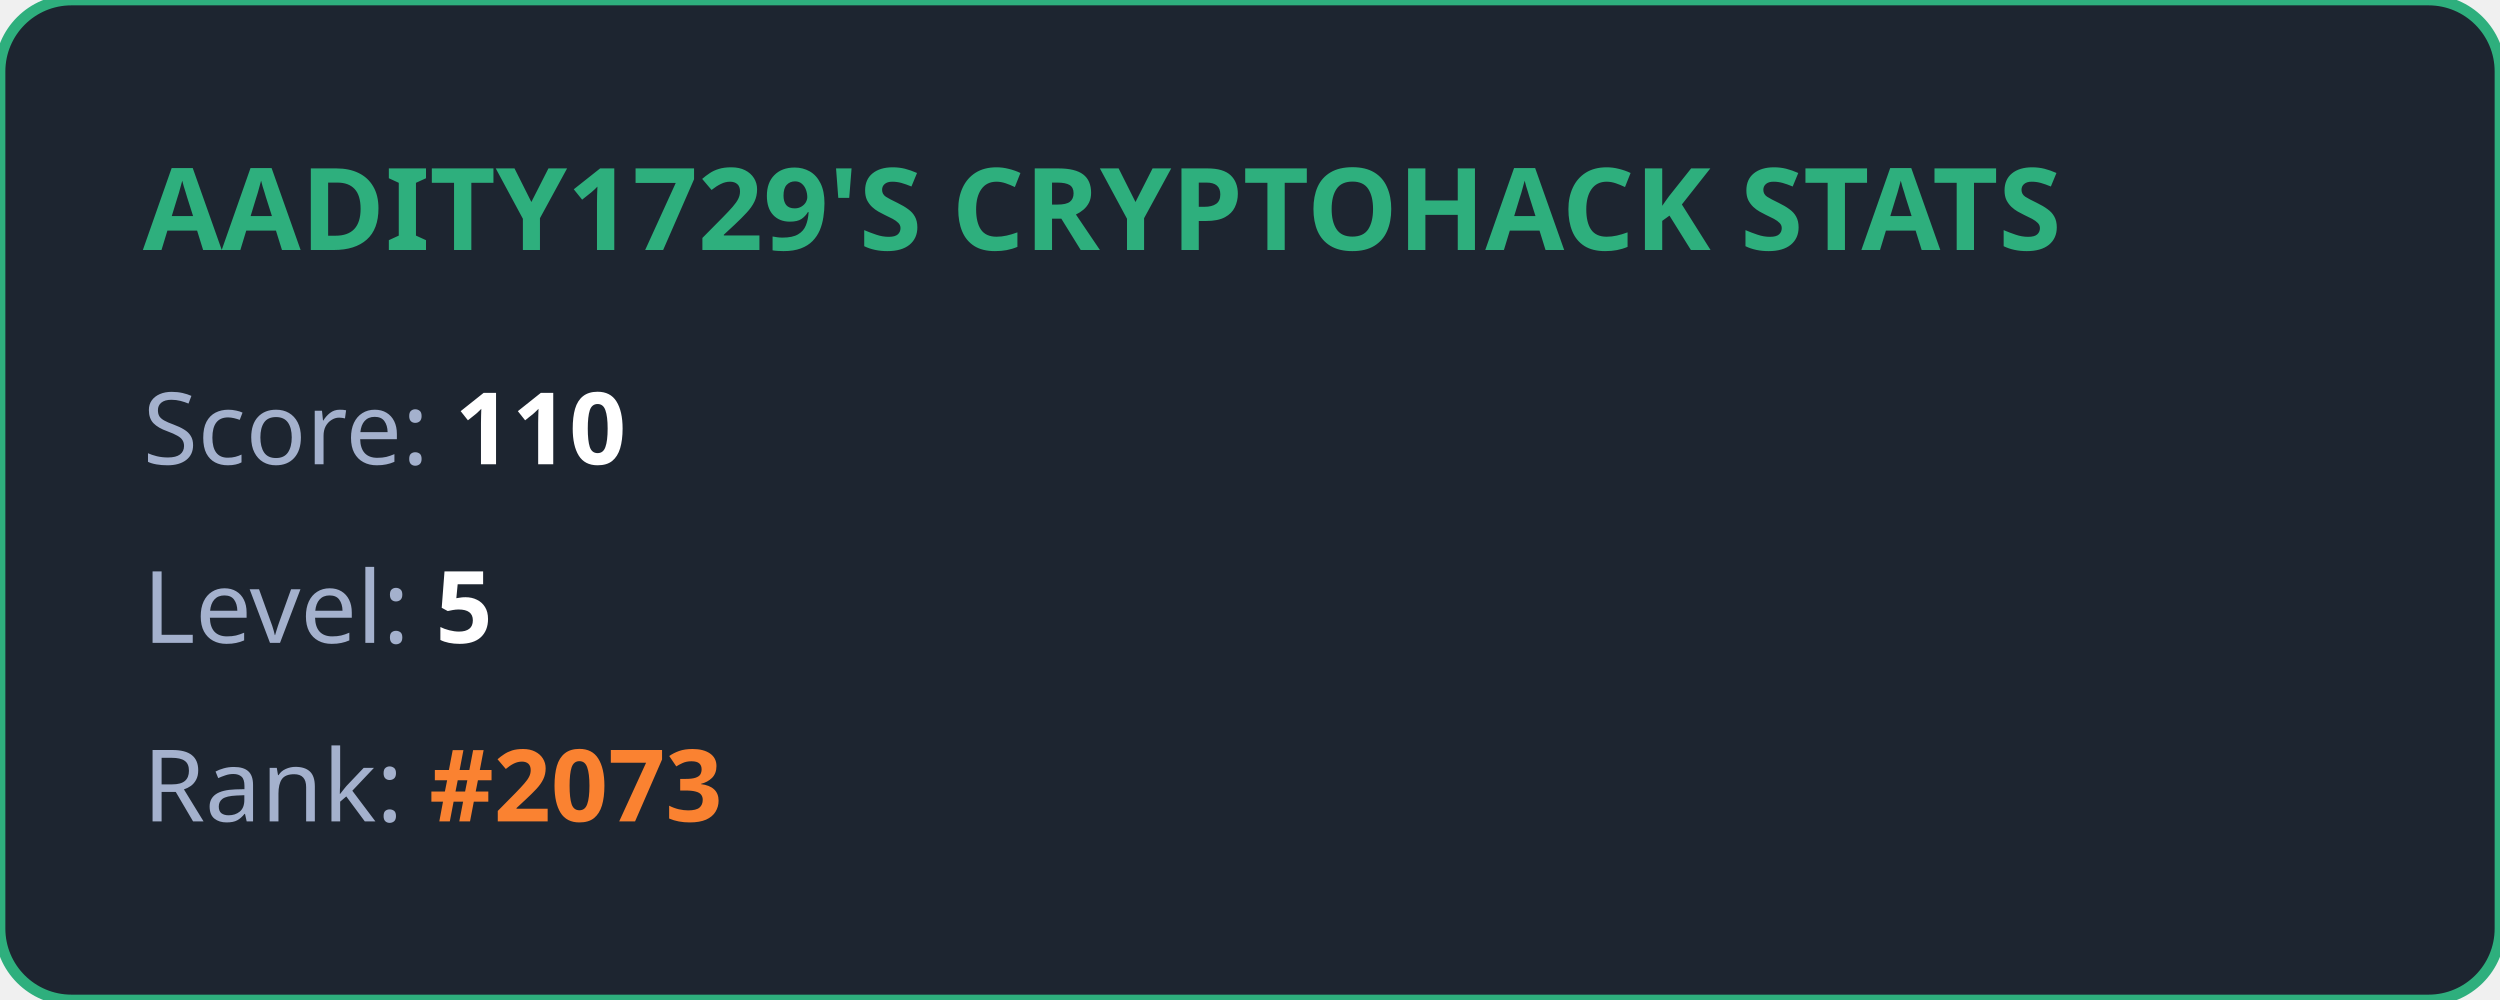
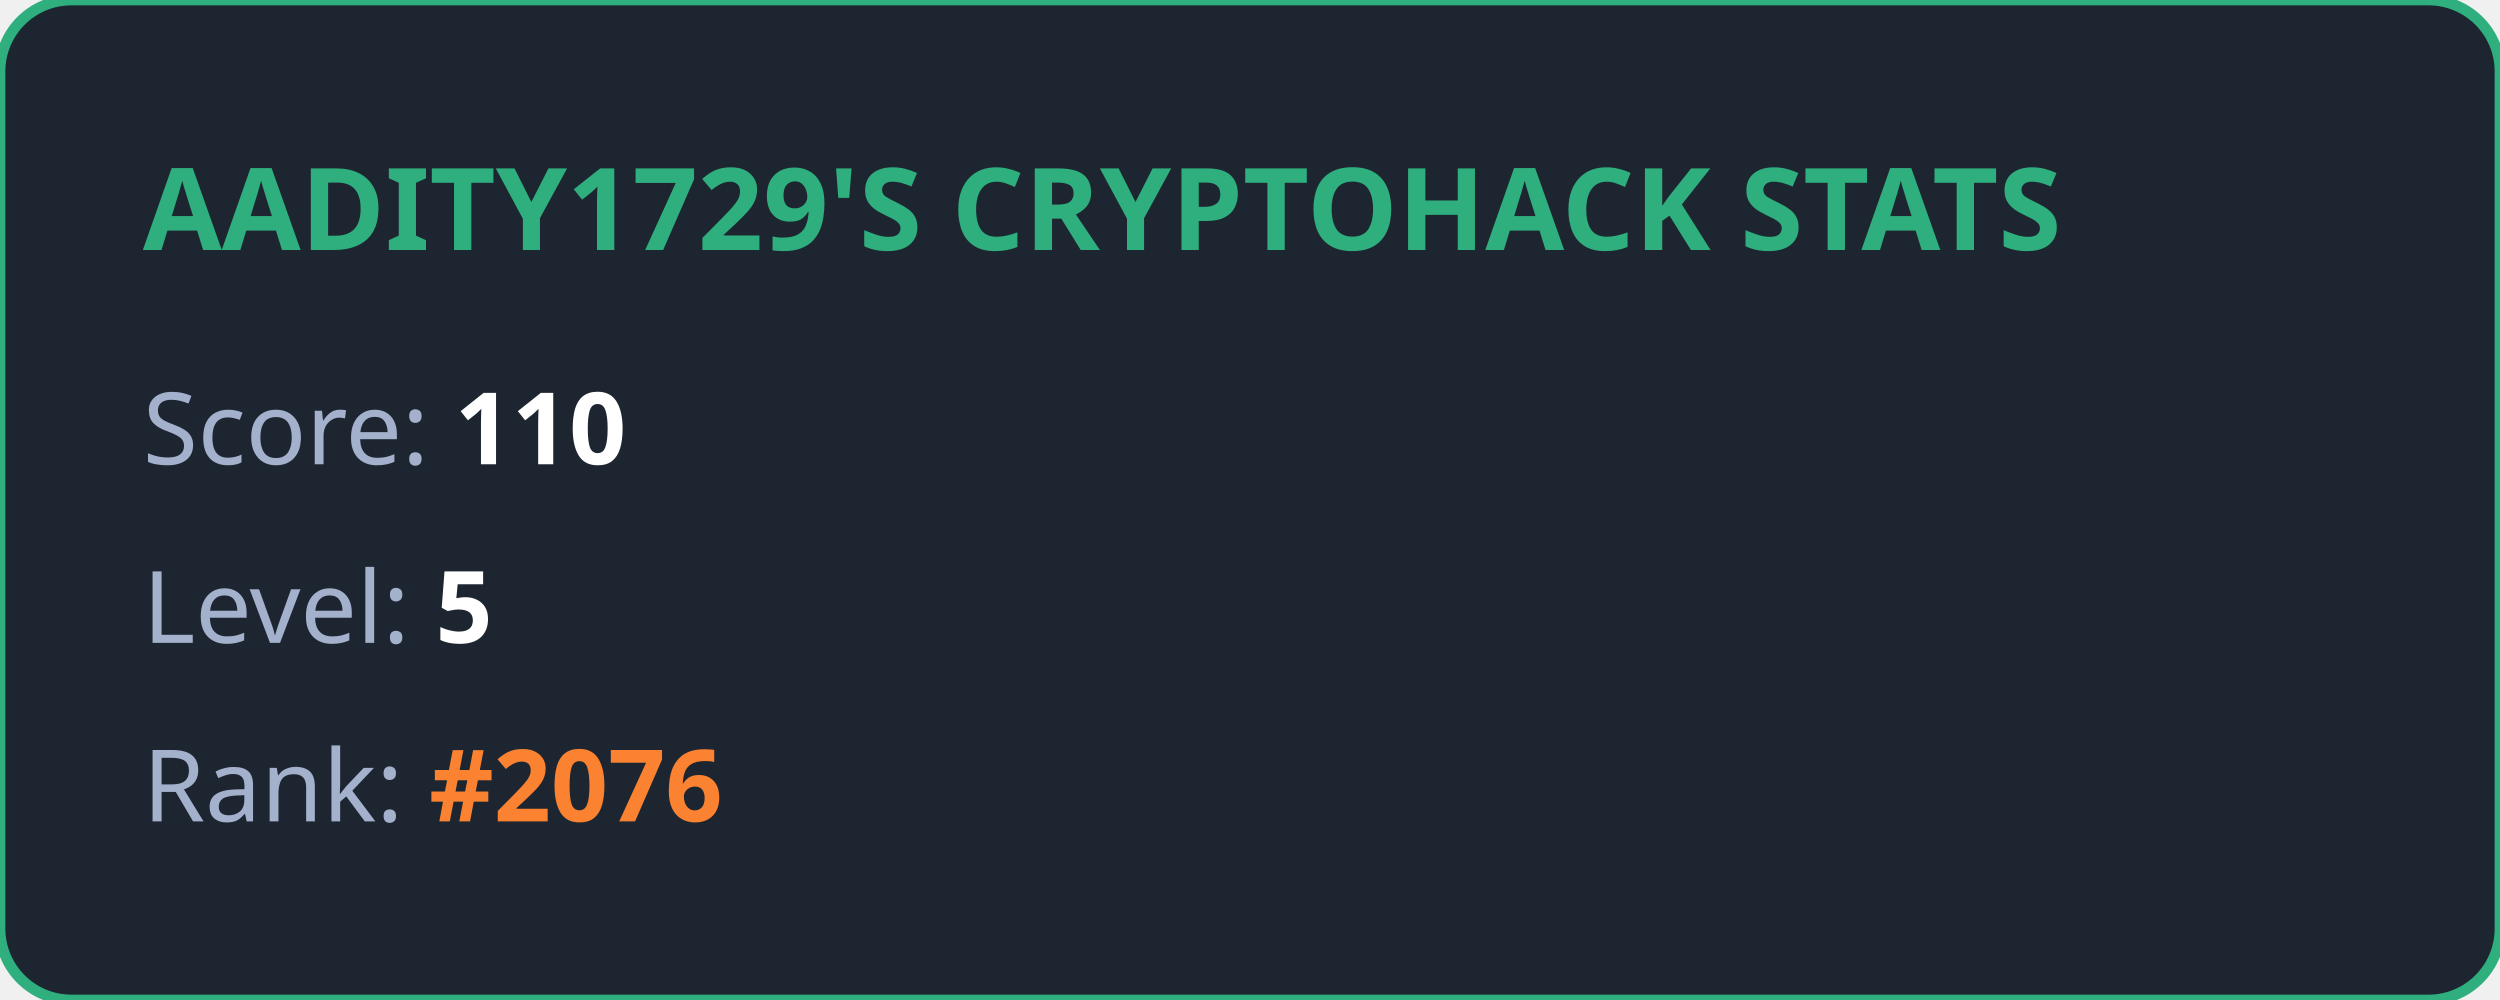
<svg xmlns="http://www.w3.org/2000/svg" width="350" height="140" viewBox="0 0 350 140" fill="none">
  <style>
            .title { font: bold 16px 'Segoe UI', Ubuntu, sans-serif; fill: #2eaf7d; }
            .stat { font: 14px 'Segoe UI', Ubuntu, sans-serif; fill: #a4b1cd; }
            .value { font-weight: bold; fill: #ffffff; }
            .highlight { font-weight: bold; fill: #fa8231; }
        </style>
  <rect width="100%" height="100%" rx="10" fill="#1d2530" stroke="#2eaf7d" stroke-width="1.5" />
  <text x="20" y="35" class="title">AADITY1729'S CRYPTOHACK STATS</text>
  <text x="20" y="65" class="stat">Score: <tspan class="value">110</tspan>
  </text>
  <text x="20" y="90" class="stat">Level: <tspan class="value">5</tspan>
  </text>
-   <text x="20" y="115" class="stat">Rank: <tspan class="highlight">#2073</tspan>
+   <text x="20" y="115" class="stat">Rank: <tspan class="highlight">#2076</tspan>
  </text>
</svg>
